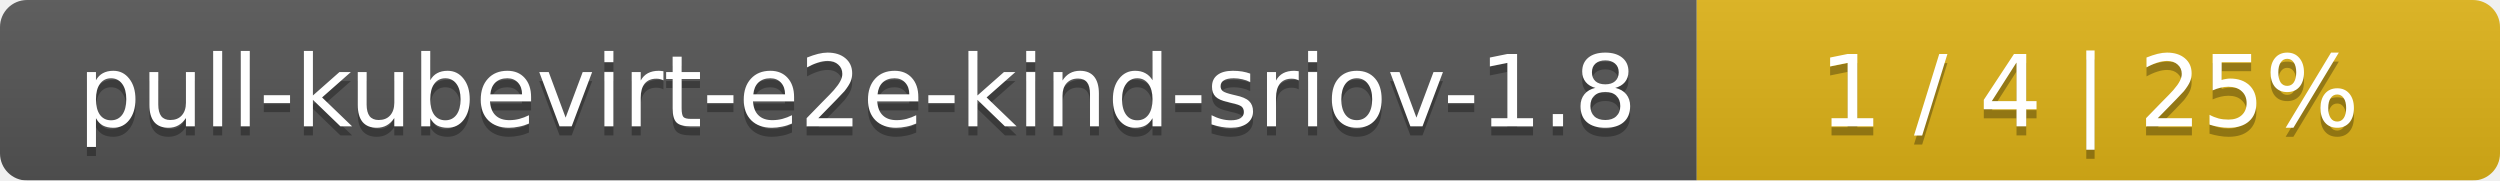
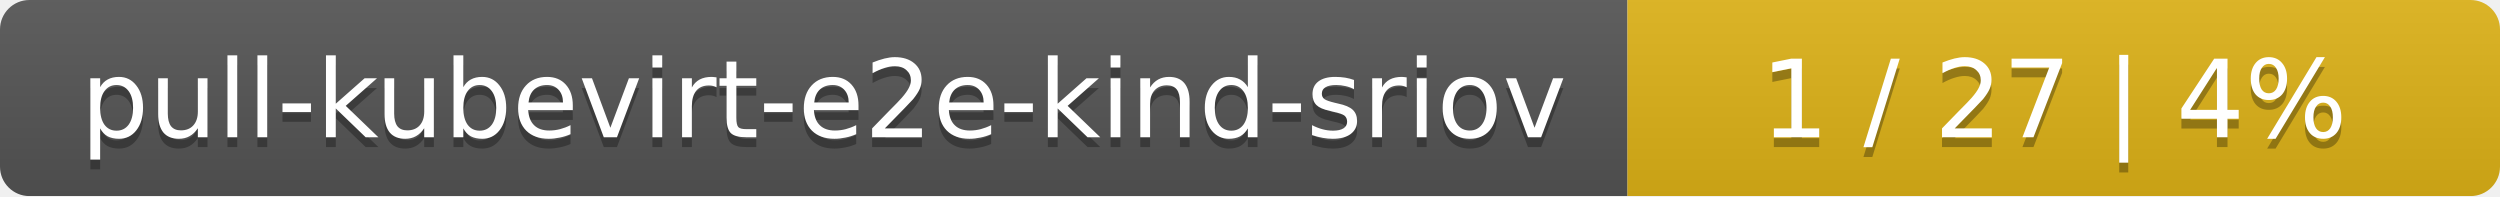
- <svg xmlns="http://www.w3.org/2000/svg" width="277" height="20">
+ <svg xmlns="http://www.w3.org/2000/svg" width="255" height="20">
  <linearGradient id="smooth" x2="0" y2="100%">
    <stop offset="0" stop-color="#bbb" stop-opacity=".1" />
    <stop offset="1" stop-opacity=".1" />
  </linearGradient>
  <mask id="round">
-     <rect width="277" height="20" rx="3" fill="#fff" />
+     <rect width="255" height="20" rx="3" fill="#fff" />
  </mask>
  <g mask="url(#round)">
-     <rect width="188" height="20" fill="#555" />
-     <rect x="188" width="89" height="20" fill="#dfb317" />
-     <rect width="277" height="20" fill="url(#smooth)" />
+     <rect width="166" height="20" fill="#555" />
+     <rect x="166" width="89" height="20" fill="#dfb317" />
+     <rect width="255" height="20" fill="url(#smooth)" />
  </g>
  <g fill="#fff" text-anchor="middle" font-family="DejaVu Sans,Verdana,Geneva,sans-serif" font-size="11">
-     <text x="95" y="15" fill="#010101" fill-opacity=".3">pull-kubevirt-e2e-kind-sriov-1.8</text>
-     <text x="95" y="14">pull-kubevirt-e2e-kind-sriov-1.8</text>
-     <text x="231.5" y="15" fill="#010101" fill-opacity=".3">1 / 4    |    25%</text>
-     <text x="231.5" y="14">1 / 4    |    25%</text>
+     <text x="84" y="15" fill="#010101" fill-opacity=".3">pull-kubevirt-e2e-kind-sriov</text>
+     <text x="84" y="14">pull-kubevirt-e2e-kind-sriov</text>
+     <text x="209.5" y="15" fill="#010101" fill-opacity=".3">1 / 27    |    4%</text>
+     <text x="209.5" y="14">1 / 27    |    4%</text>
  </g>
</svg>
